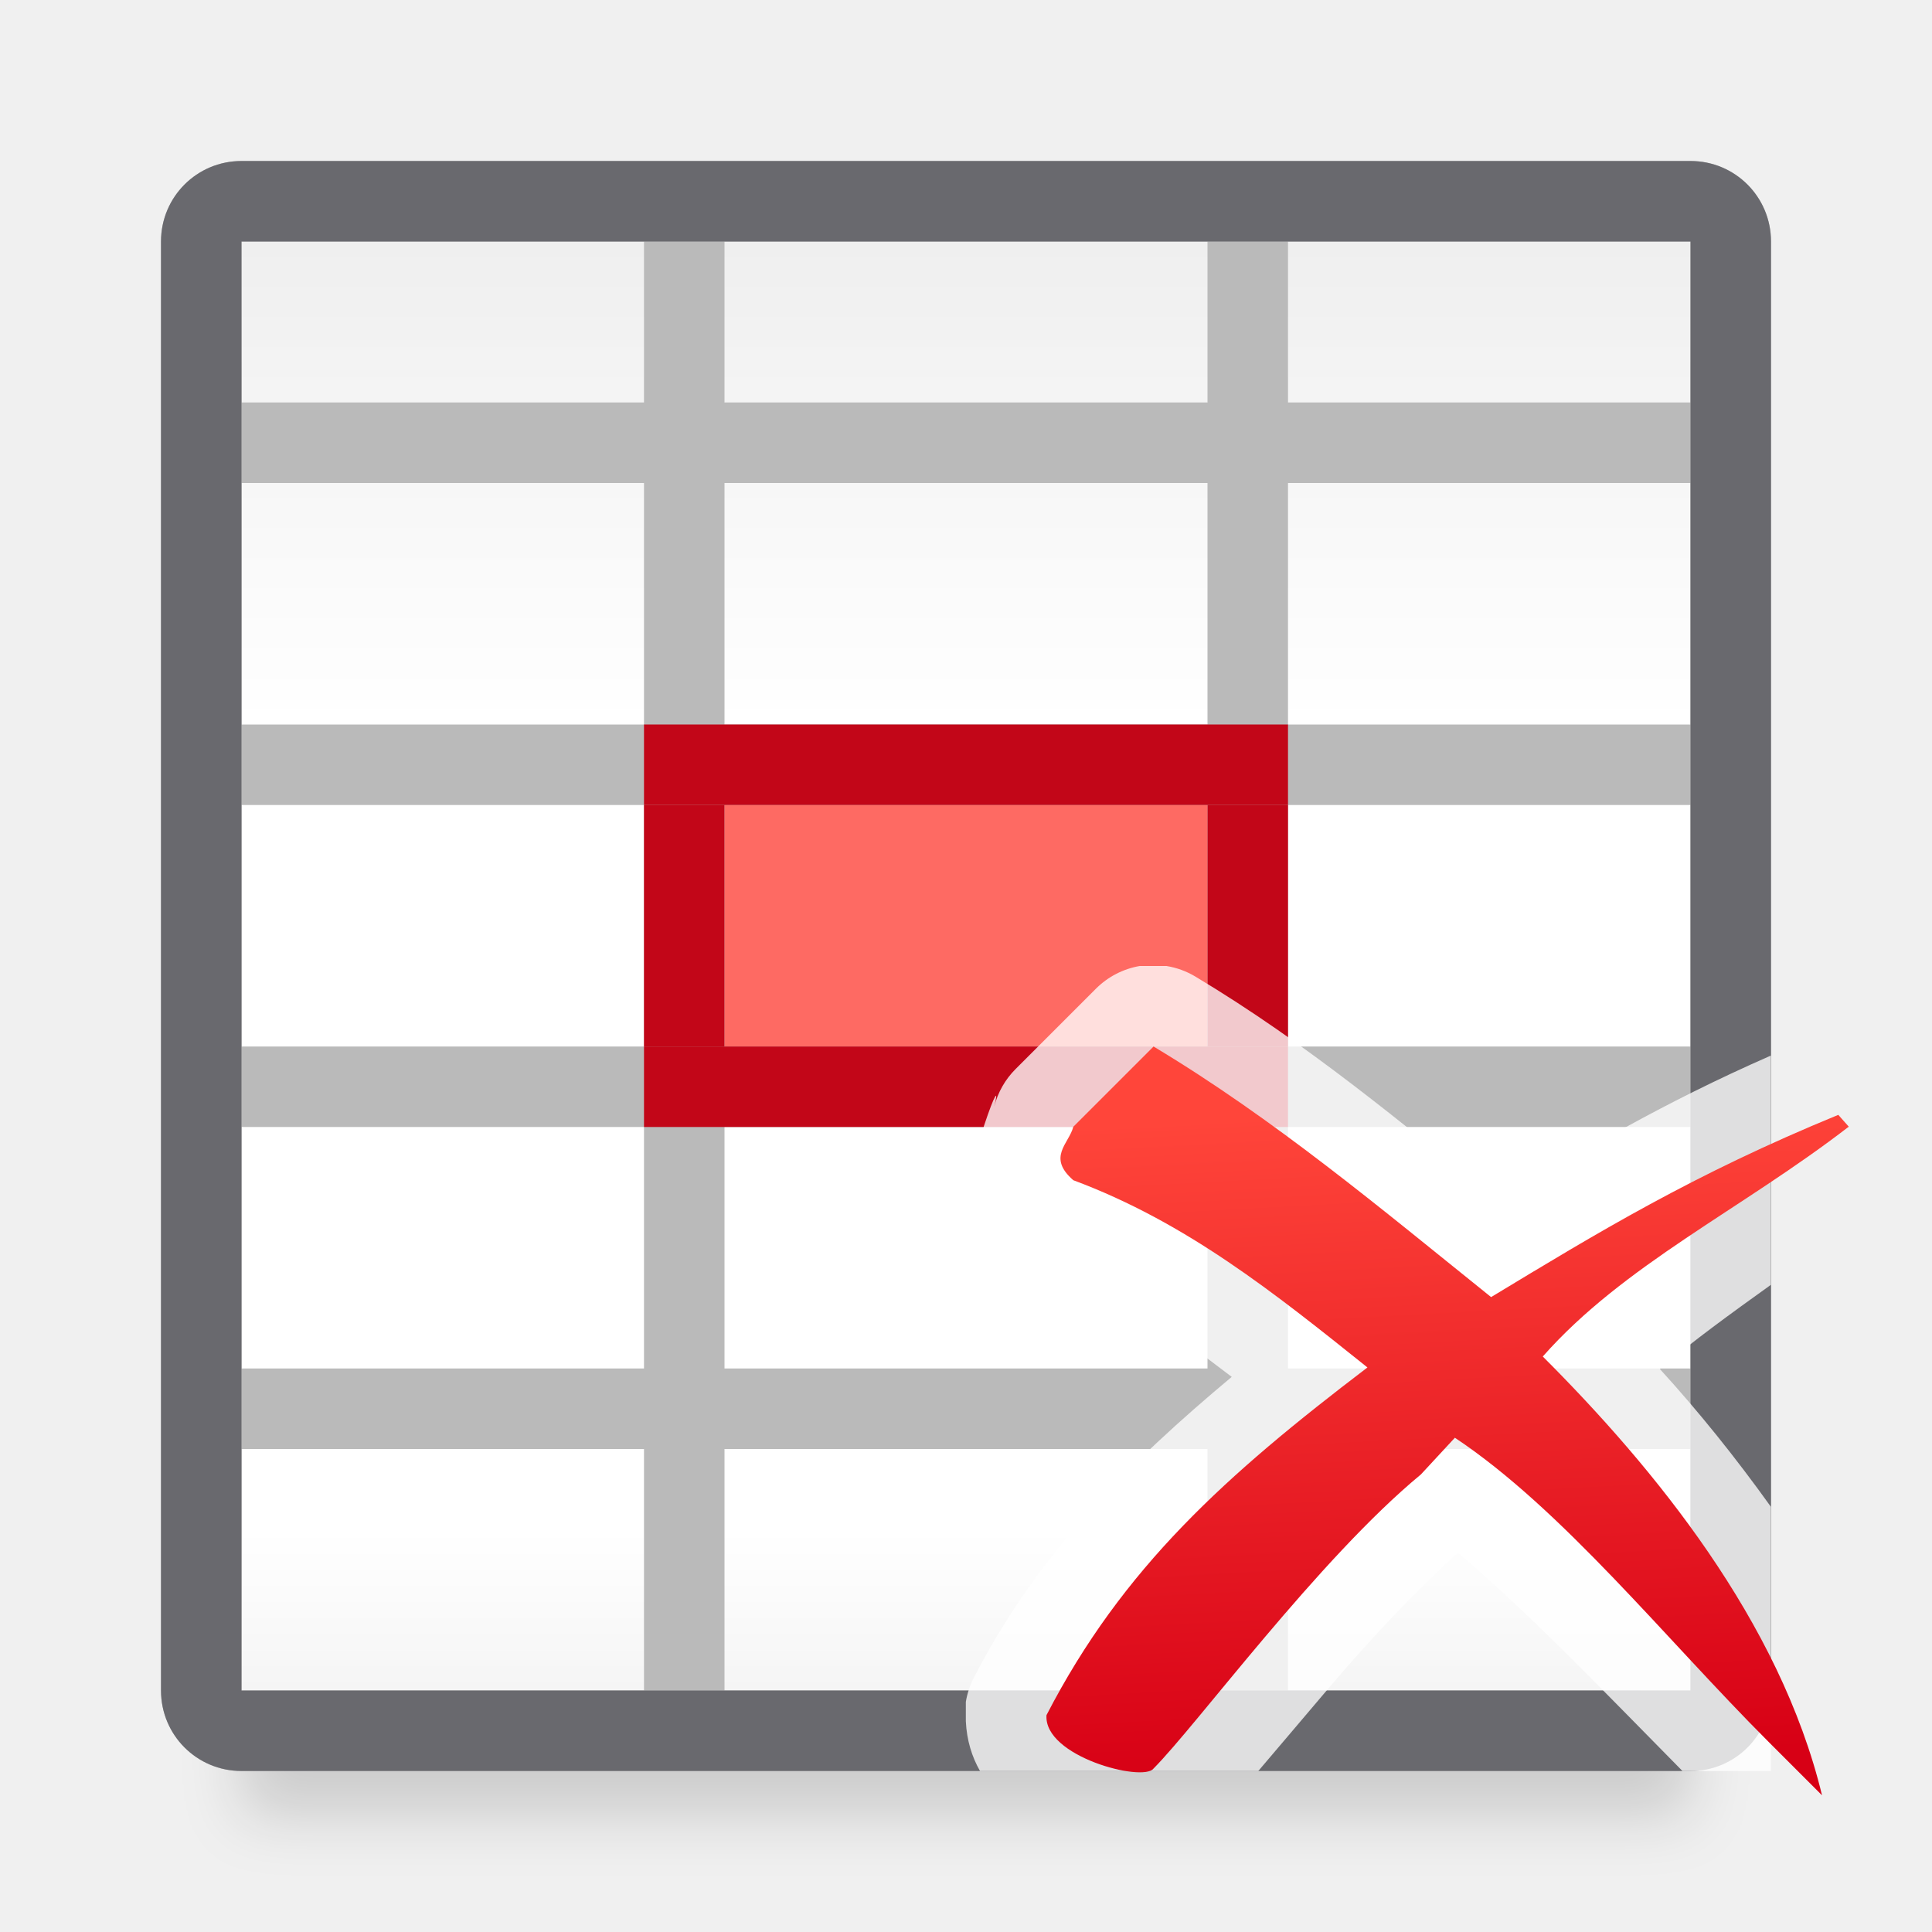
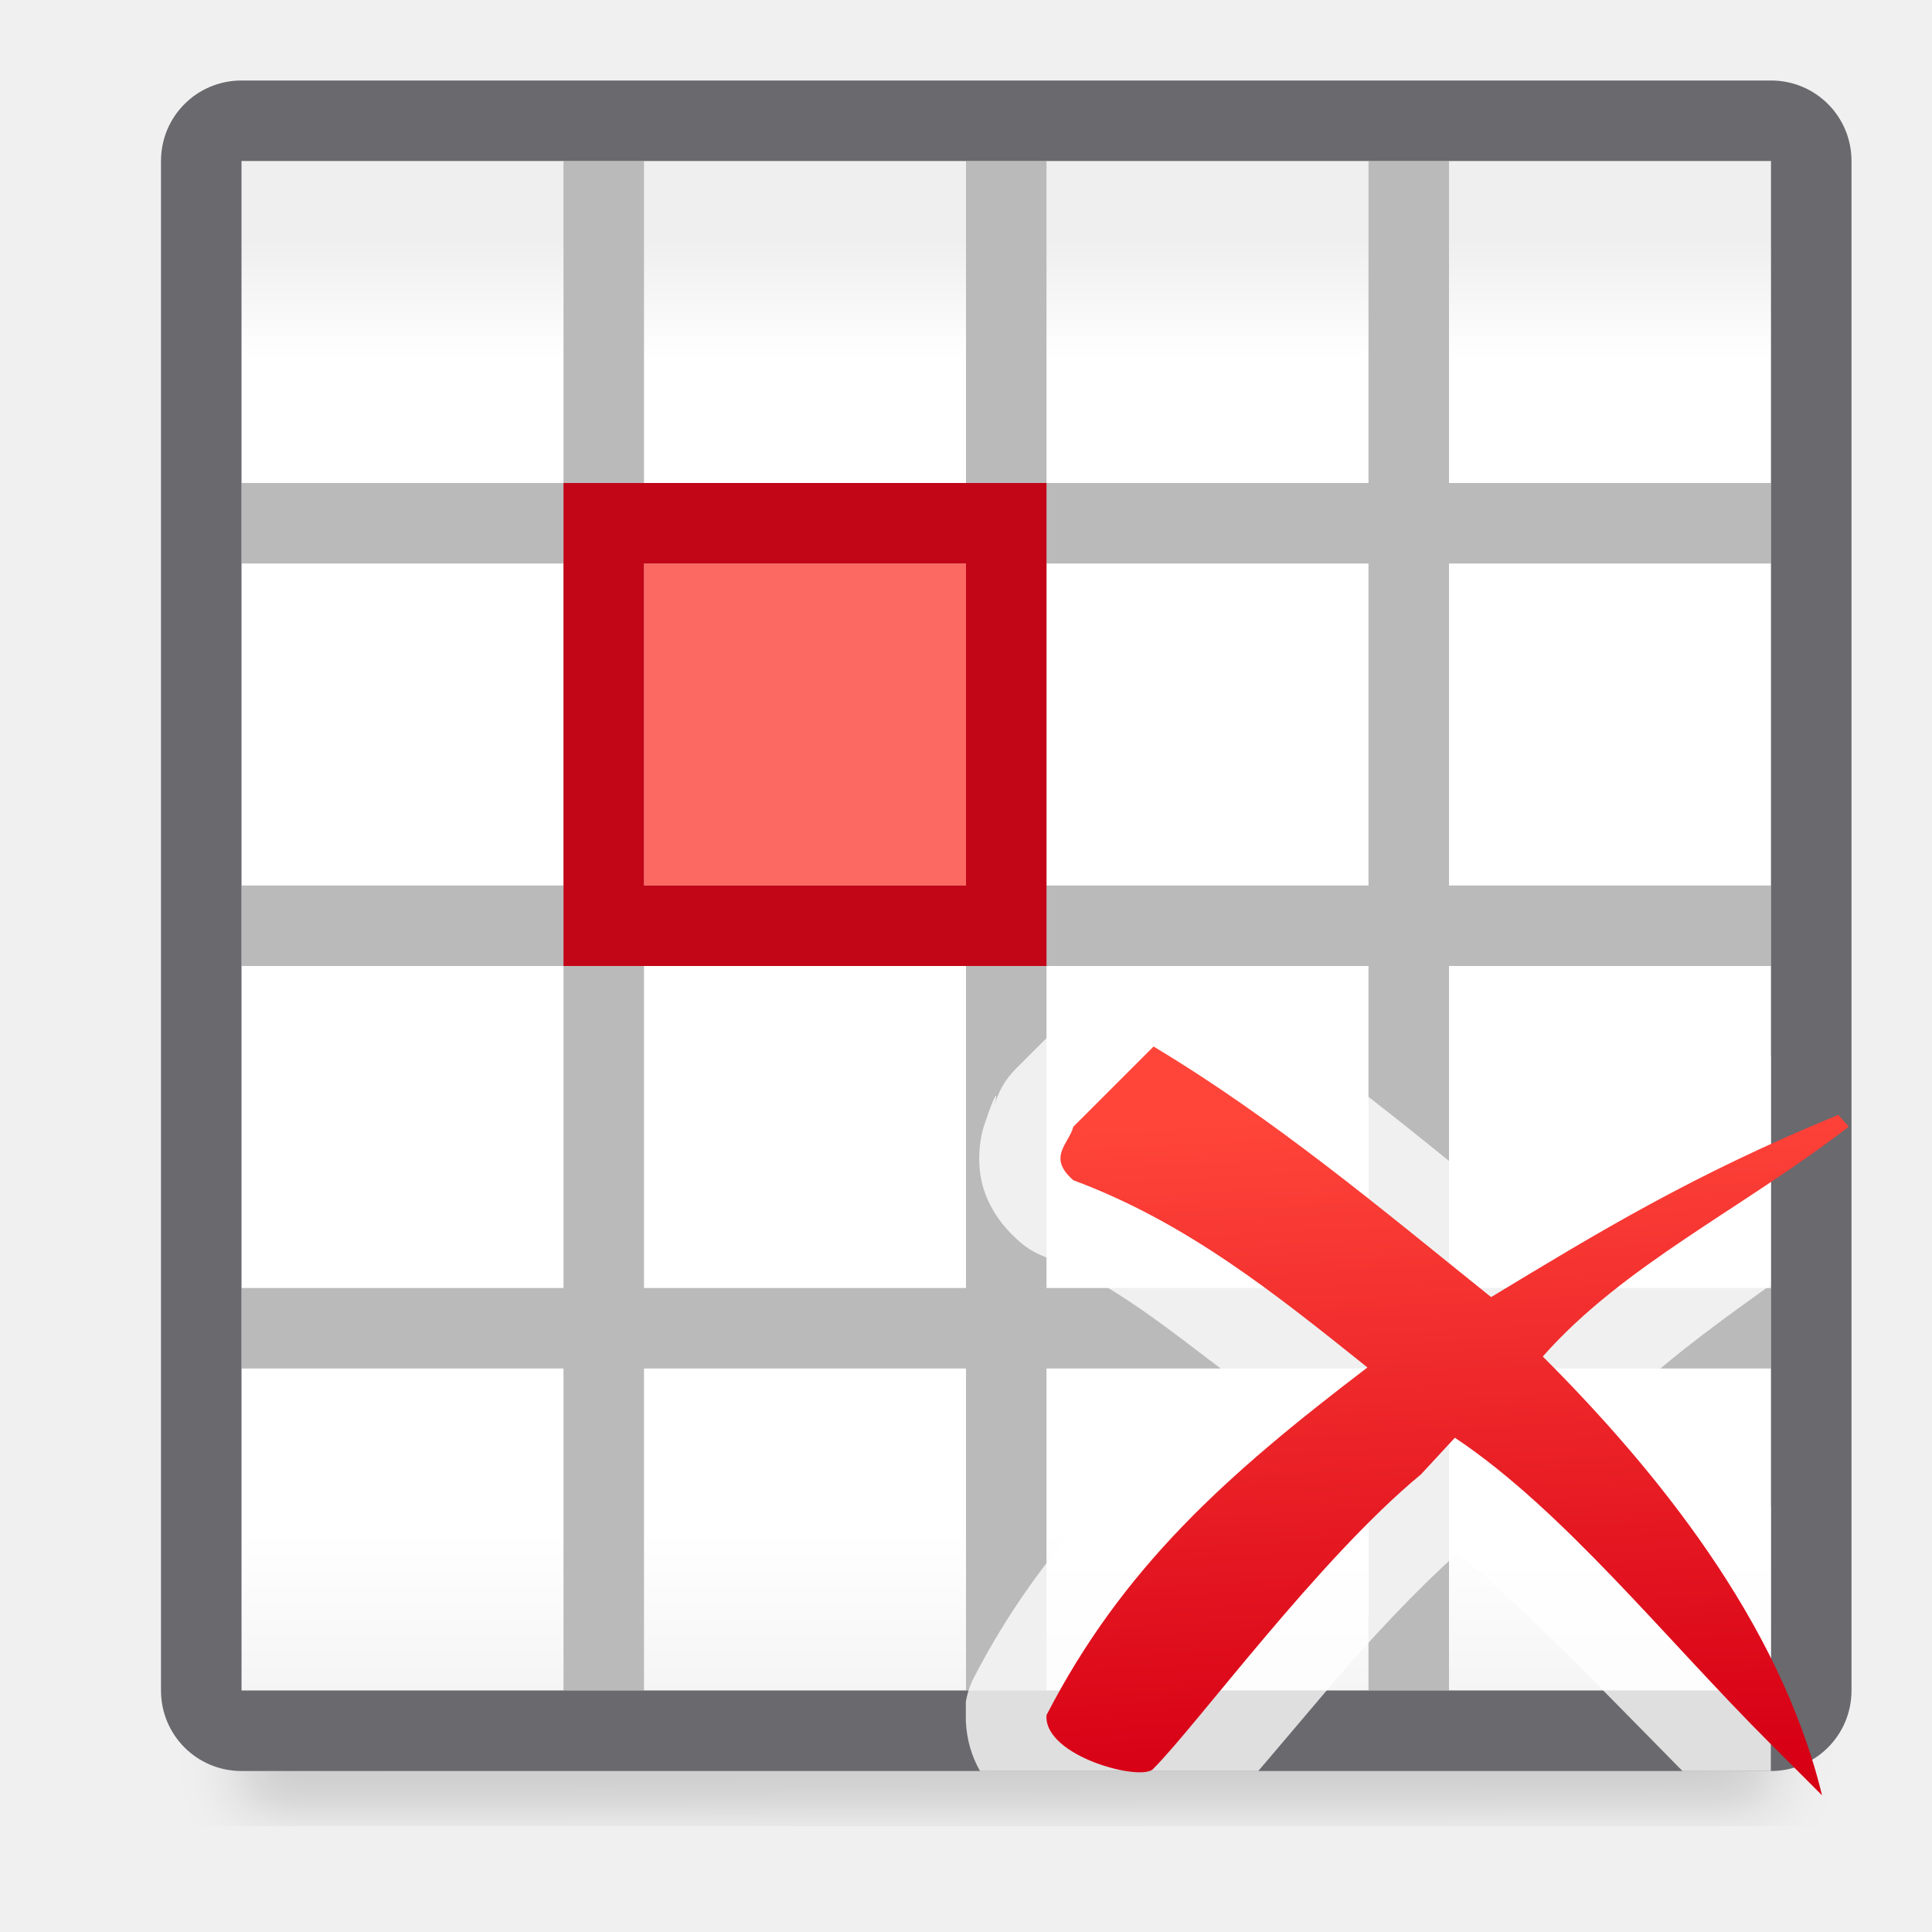
<svg xmlns="http://www.w3.org/2000/svg" viewBox="0 0 24 24">
-   <linearGradient id="a" gradientUnits="userSpaceOnUse" x1="18.811" x2="18.373" y1="21.908" y2="13.732">
+   <filter id="a" color-interpolation-filters="sRGB" height="1.095" width="1.097" x="-.049" y="-.047">
+     <feGaussianBlur stdDeviation=".366" />
+   </filter>
+   <linearGradient id="b" gradientUnits="userSpaceOnUse" x1="18.811" x2="18.373" y1="21.908" y2="13.732">
    <stop offset="0" stop-color="#d70015" />
    <stop offset="1" stop-color="#ff453a" />
  </linearGradient>
-   <linearGradient id="b" gradientUnits="userSpaceOnUse" x1="12" x2="12" y1="3" y2="21">
+   <linearGradient id="c" gradientUnits="userSpaceOnUse" x1="12" x2="12" y1="3" y2="21">
    <stop offset="0" stop-color="#efefef" />
-     <stop offset=".333" stop-color="#fff" />
+     <stop offset=".083" stop-color="#fff" />
    <stop offset=".889" stop-color="#fff" />
    <stop offset="1" stop-color="#f5f5f5" />
  </linearGradient>
-   <filter id="c" color-interpolation-filters="sRGB" height="1.095" width="1.097" x="-.049" y="-.047">
-     <feGaussianBlur stdDeviation=".366" />
-   </filter>
-   <path d="m3 4h18v18.559h-18z" filter="url(#c)" opacity=".15" stroke-width="1.015" />
-   <path d="m3 3h18v18h-18z" fill="url(#b)" />
-   <path d="m3 2c-.554 0-1 .446-1 1v18c0 .554.446 1 1 1h18c.554 0 1-.446 1-1v-18c0-.554-.446-1-1-1zm0 1h5v2h-5zm6 0h6v2h-6zm7 0h5v2h-5zm-13 3h5v3h-5zm6 0h6v3h-6zm7 0h5v3h-5zm-13 4h5v3h-5zm6 0h6v3h-6zm7 0h5v3h-5zm-13 4h5v3h-5zm6 0h6v3h-6zm7 0h5v3h-5zm-13 4h5v3h-5zm6 0h6v3h-6zm7 0h5v3h-5z" fill="#bababa" />
-   <path d="m3 2c-.554 0-1 .446-1 1v2 1 15c0 .554.446 1 1 1h18c.554 0 1-.446 1-1v-15-3c0-.554-.446-1-1-1zm0 1h5 1 6 1 5v2 1 3 1 3 1 3 1 3h-5-1-6-1-5v-3-1-3-1-3-1-3-1z" fill="#69696e" />
-   <path d="m9 10h6v3h-6z" fill="#fe665f" fill-opacity=".969" stroke-width="1.061" />
-   <g fill="#c20618">
-     <path d="m-9-13h1v3h-1z" stroke-width=".387" transform="scale(-1)" />
-     <path d="m9-16h1v8h-1z" stroke-width=".949" transform="rotate(90)" />
-     <path d="m-16-13h1v3h-1z" stroke-width=".387" transform="scale(-1)" />
-     <path d="m13-16h1v8h-1z" stroke-width=".949" transform="rotate(90)" />
-   </g>
+   <path d="m3 20 19-.059v2.559l-19 .059z" filter="url(#a)" opacity=".15" stroke-width="1.015" />
+   <path d="m3 2h19v19h-19z" fill="url(#c)" />
+   <path d="m7 2v4h-4v1h4v4h-4v1h4v4h-4v1h4v4h1v-4h4v4h1v-4h4v4h1v-4h4v-1h-4v-4h4v-1h-4v-4h4v-1h-4v-4h-1v4h-4v-4h-1v4h-4v-4zm1 5h4v4h-4zm5 0h4v4h-4zm-5 5h4v4h-4zm5 0h4v4h-4z" fill="#bababa" />
+   <path d="m3 1c-.554 0-1 .446-1 1v19c0 .554.446 1 1 1h19c.554 0 1-.446 1-1v-19c0-.554-.446-1-1-1zm0 1h19v19h-19z" fill="#69696e" />
+   <path d="m12 7v4h-4v-4z" fill="#fc6962" stroke-width=".562" />
+   <path d="m7 6v1 4 1h6v-1-4-1zm1 1h4v4h-4z" fill="#c20618" />
  <g stroke-width=".664">
    <path d="m14.158 12a1.014 1.014 0 0 0 -.545.283l-.996.996a1.014 1.014 0 0 0 -.266.465c.06-.235.004-.154-.125.234-.065.194-.097.52-.002.807.095.286.272.491.443.641a1.014 1.014 0 0 0 .312.186c.839.312 1.569.928 2.322 1.492-1.272 1.064-2.393 2.167-3.203 3.736a1.014 1.014 0 0 0 -.1.301v.242c.011.235.076.443.176.617h3.457c.269-.318.509-.597.861-1.014.53-.627 1.115-1.246 1.619-1.695.875.735 1.803 1.711 2.789 2.709h1.098v-3.283c-.438-.612-.904-1.191-1.379-1.711.419-.353.878-.686 1.379-1.045v-2.848c-1.362.597-2.361 1.196-3.381 1.809-1.192-.964-2.371-1.953-3.768-2.791a1.014 1.014 0 0 0 -.359-.131z" fill="#fff" fill-opacity=".784" />
-     <path d="m14.33 13-.997.997c-.054.211-.33.377 0 .664 1.407.524 2.502 1.404 3.654 2.326-1.756 1.337-3.038 2.482-3.987 4.319-.037.515 1.198.835 1.329.664.543-.546 2.054-2.607 3.322-3.654l.422-.456c1.339.891 2.619 2.501 3.897 3.778l.664.664c-.524-2.166-2.087-4.069-3.469-5.451 1.004-1.138 2.467-1.826 3.801-2.855l-.13-.147c-1.809.743-2.985 1.461-4.313 2.264-1.373-1.103-2.687-2.209-4.195-3.114z" fill="url(#a)" />
+     <path d="m14.33 13-.997.997c-.054.211-.33.377 0 .664 1.407.524 2.502 1.404 3.654 2.326-1.756 1.337-3.038 2.482-3.987 4.319-.037.515 1.198.835 1.329.664.543-.546 2.054-2.607 3.322-3.654l.422-.456c1.339.891 2.619 2.501 3.897 3.778l.664.664c-.524-2.166-2.087-4.069-3.469-5.451 1.004-1.138 2.467-1.826 3.801-2.855l-.13-.147c-1.809.743-2.985 1.461-4.313 2.264-1.373-1.103-2.687-2.209-4.195-3.114z" fill="url(#b)" />
  </g>
</svg>
